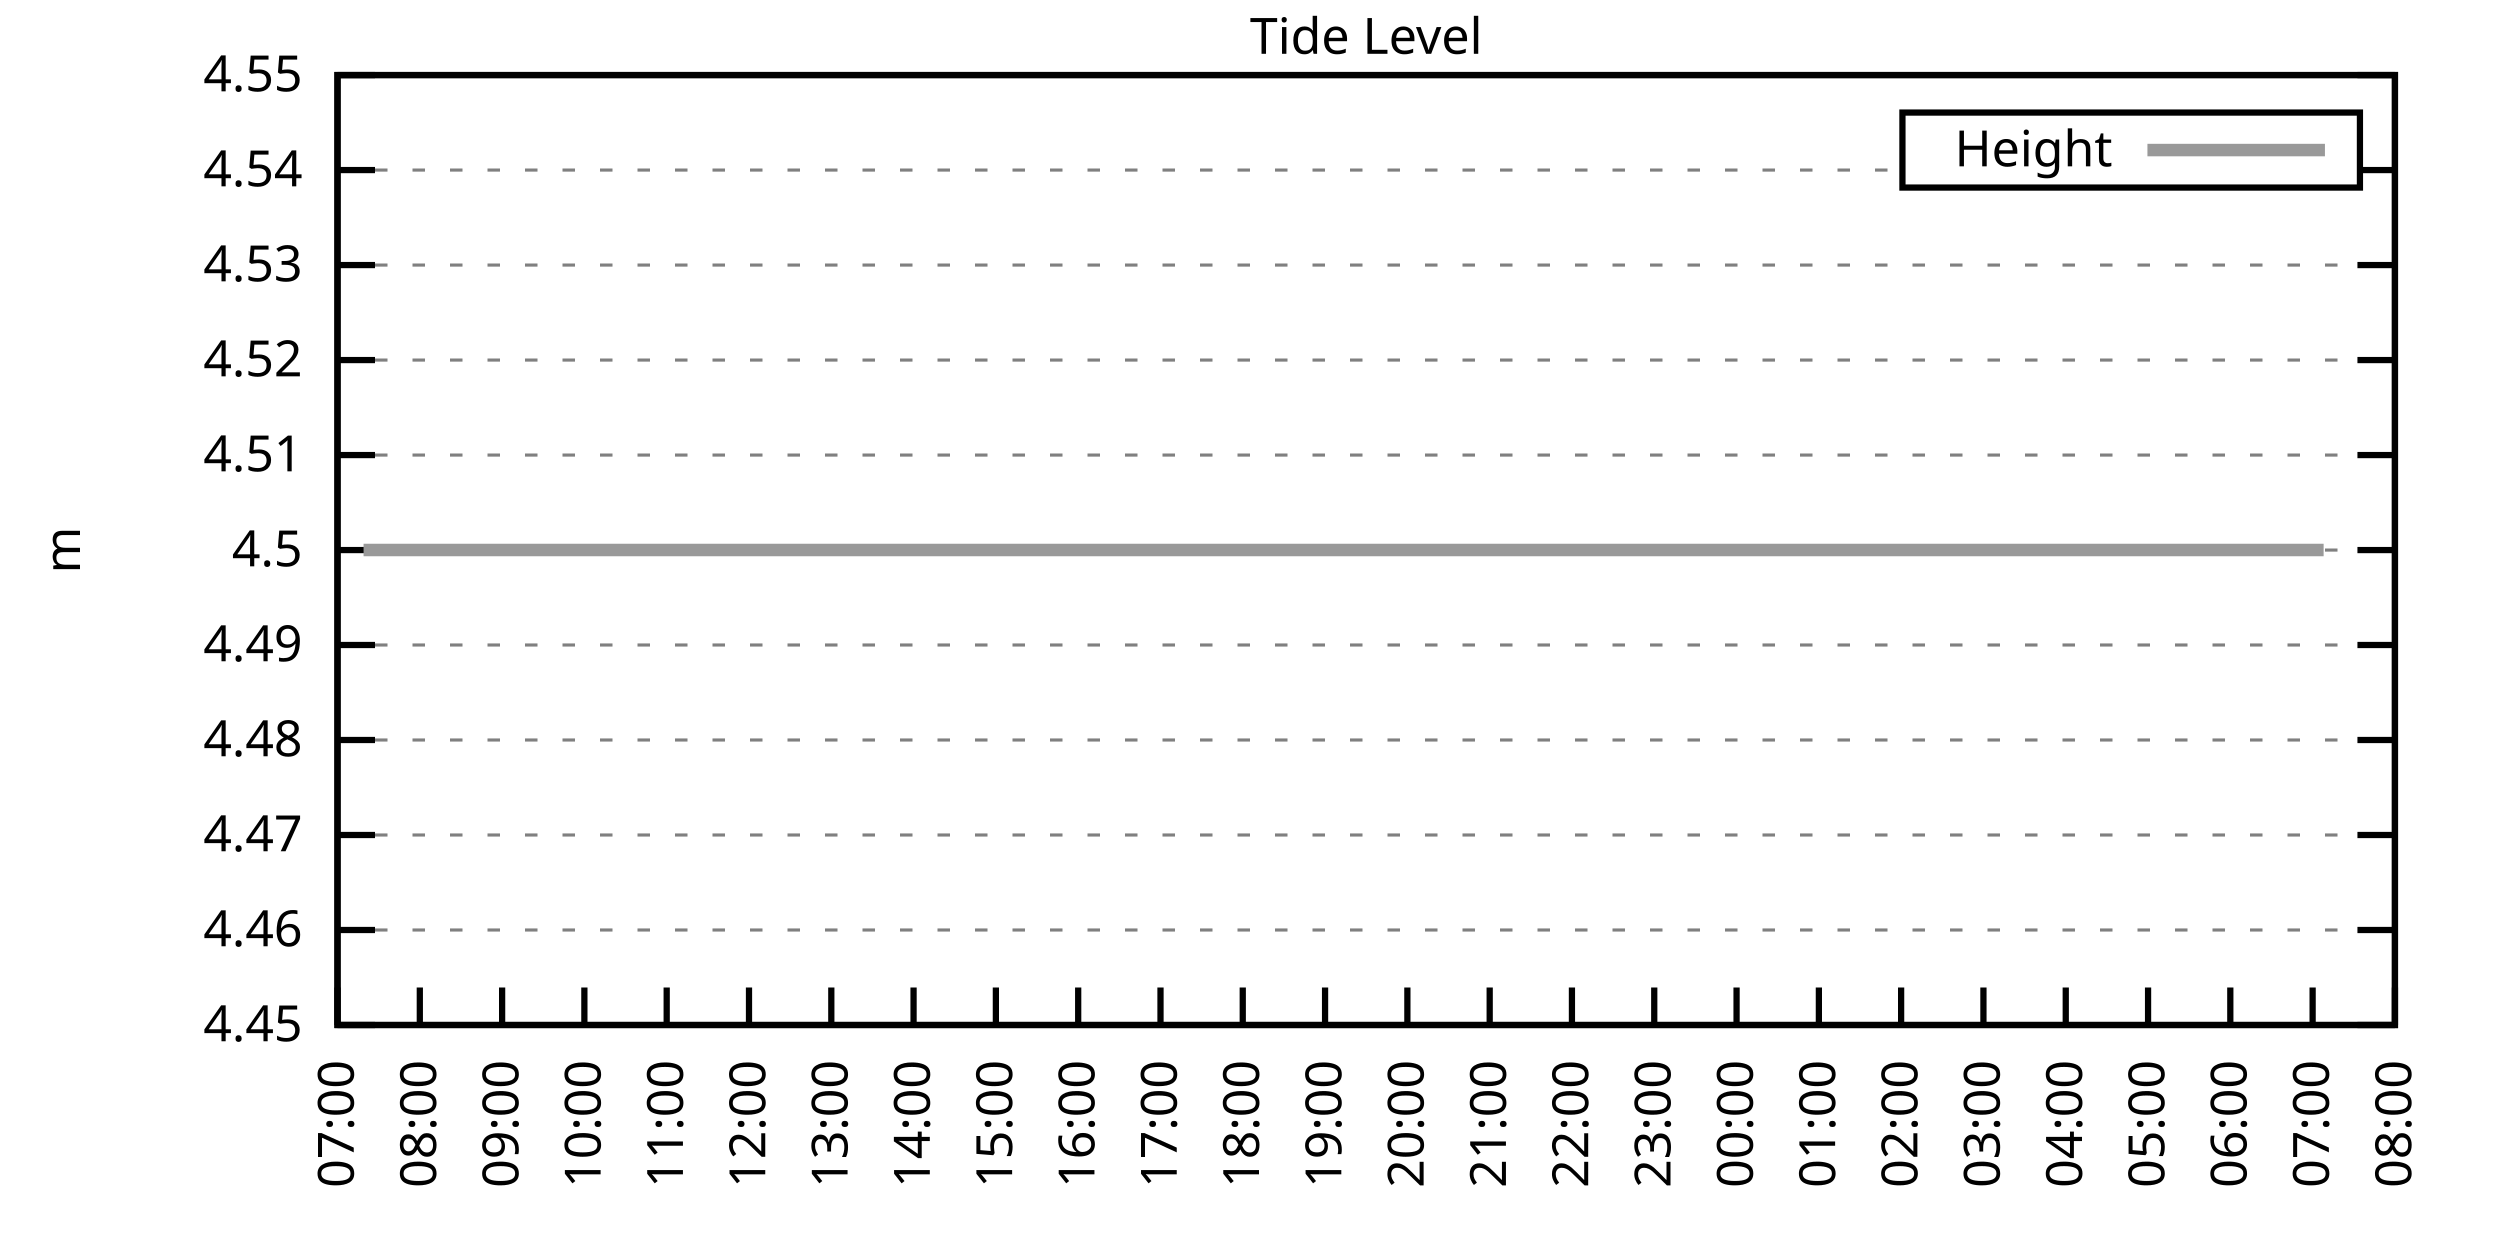
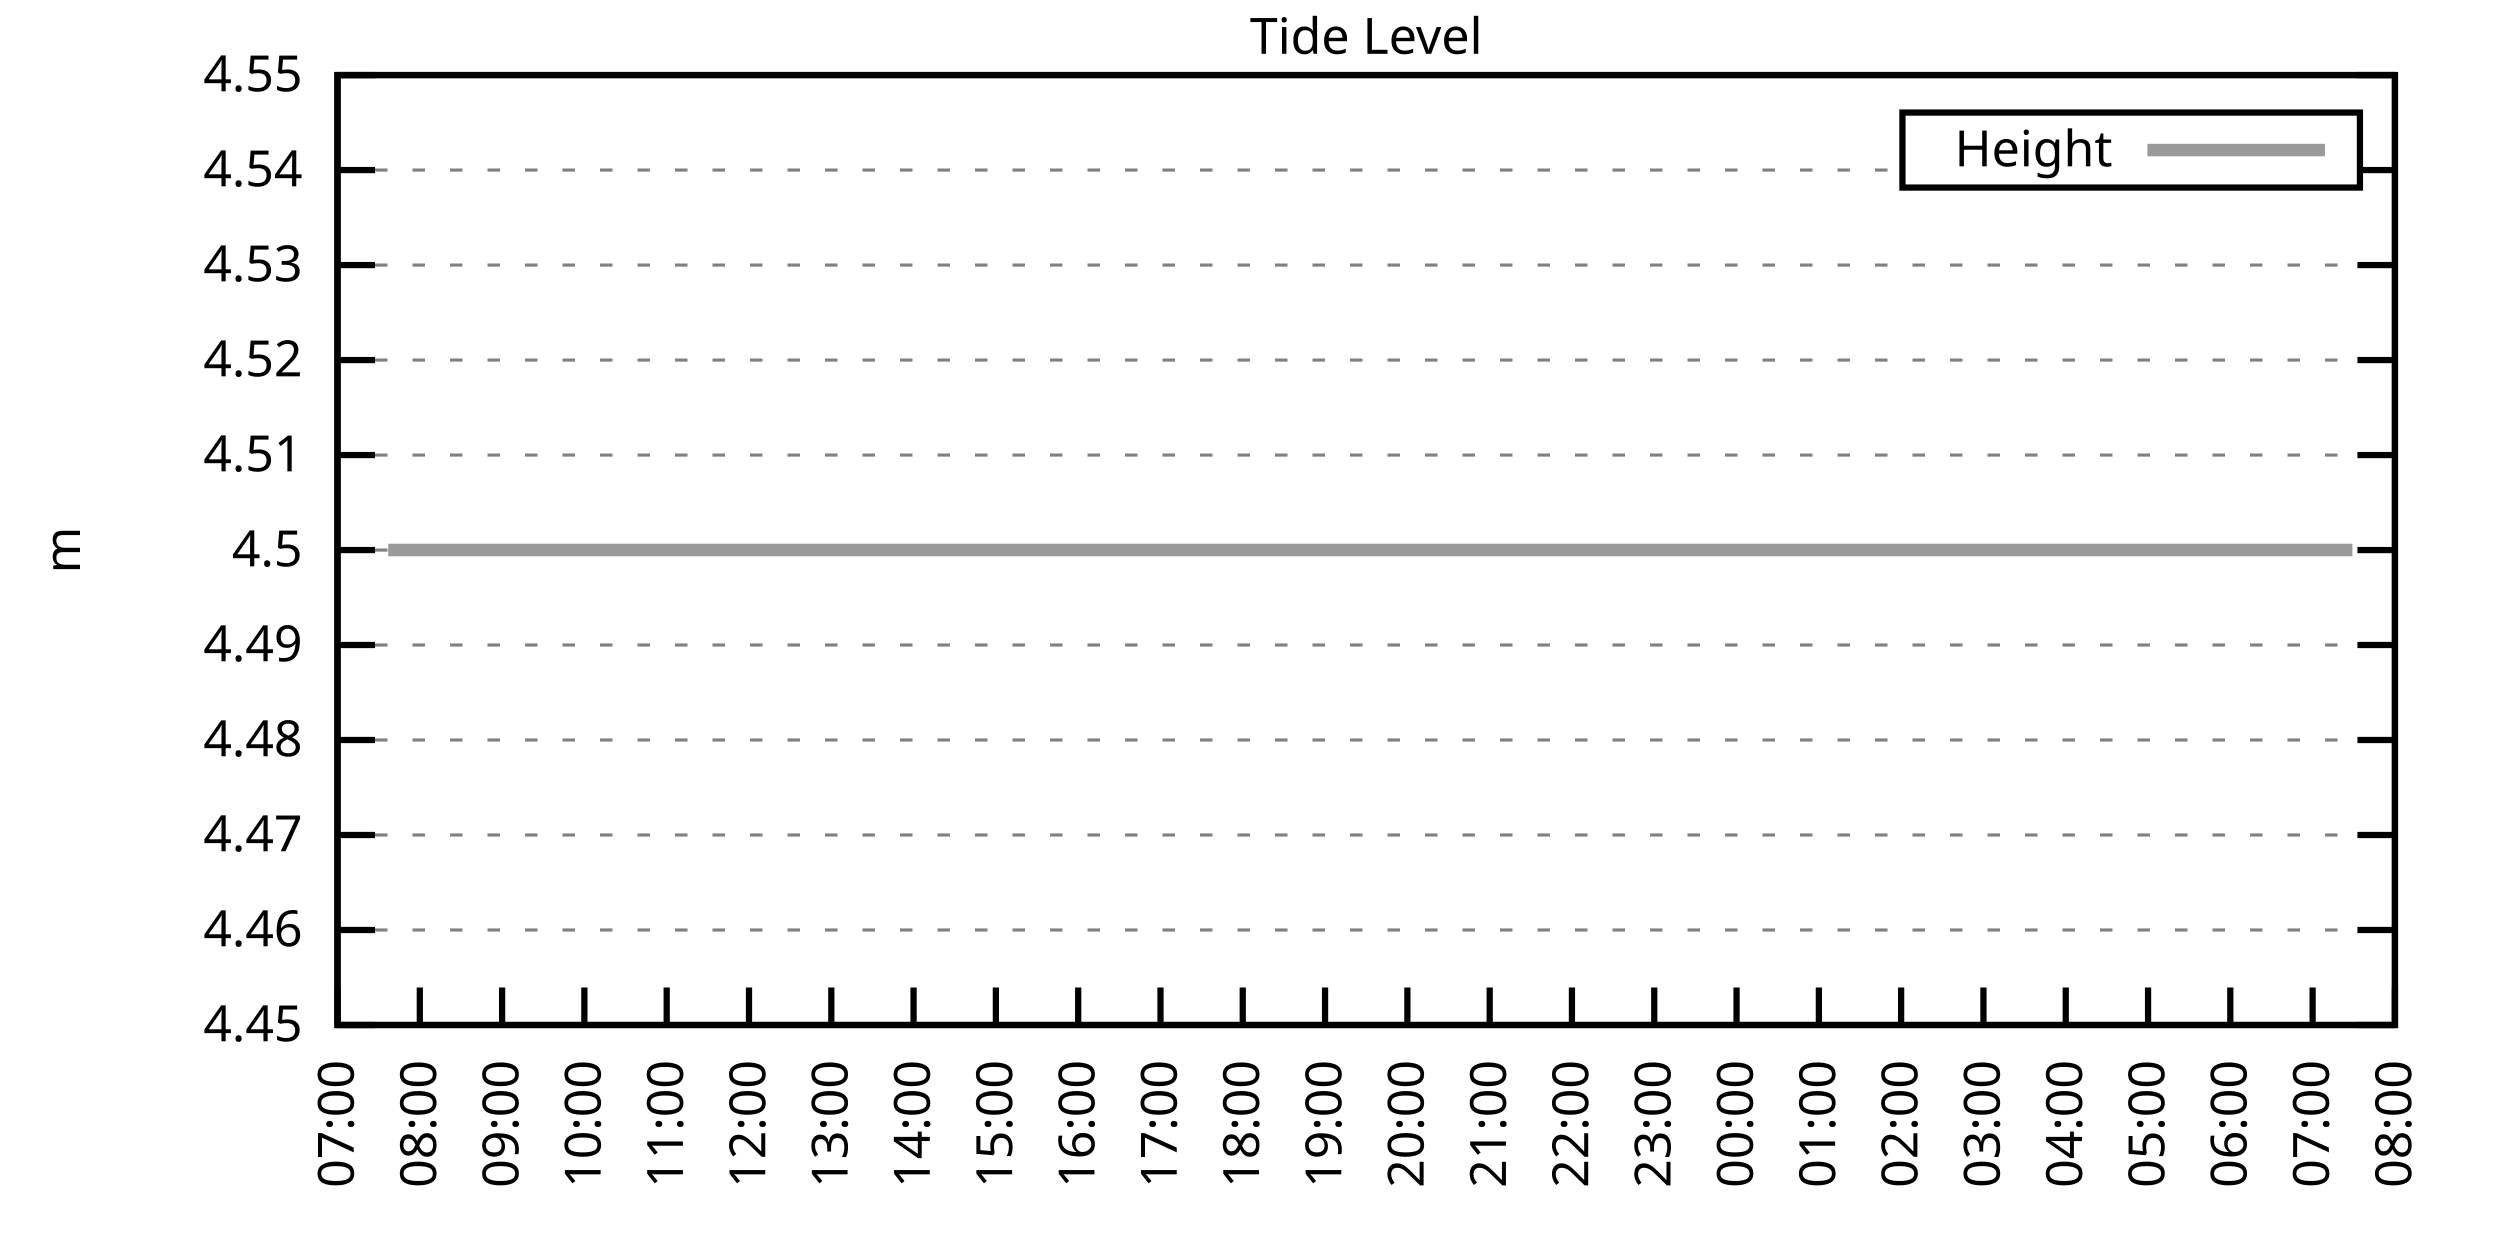
<svg xmlns="http://www.w3.org/2000/svg" xmlns:xlink="http://www.w3.org/1999/xlink" width="400" height="200" viewBox="0 0 400 200">
  <g id="gnuplot_canvas">
    <rect x="0" y="0" width="400" height="200" fill="none" />
    <defs>
      <circle id="gpDot" r="0.5" stroke-width="0.5" stroke="currentColor" />
      <path id="gpPt0" stroke-width="0.333" stroke="currentColor" d="M-1,0 h2 M0,-1 v2" />
      <path id="gpPt1" stroke-width="0.333" stroke="currentColor" d="M-1,-1 L1,1 M1,-1 L-1,1" />
      <path id="gpPt2" stroke-width="0.333" stroke="currentColor" d="M-1,0 L1,0 M0,-1 L0,1 M-1,-1 L1,1 M-1,1 L1,-1" />
      <rect id="gpPt3" stroke-width="0.333" stroke="currentColor" x="-1" y="-1" width="2" height="2" />
      <rect id="gpPt4" stroke-width="0.333" stroke="currentColor" fill="currentColor" x="-1" y="-1" width="2" height="2" />
      <circle id="gpPt5" stroke-width="0.333" stroke="currentColor" cx="0" cy="0" r="1" />
      <use xlink:href="#gpPt5" id="gpPt6" fill="currentColor" stroke="none" />
      <path id="gpPt7" stroke-width="0.333" stroke="currentColor" d="M0,-1.33 L-1.33,0.67 L1.33,0.67 z" />
      <use xlink:href="#gpPt7" id="gpPt8" fill="currentColor" stroke="none" />
      <use xlink:href="#gpPt7" id="gpPt9" stroke="currentColor" transform="rotate(180)" />
      <use xlink:href="#gpPt9" id="gpPt10" fill="currentColor" stroke="none" />
      <use xlink:href="#gpPt3" id="gpPt11" stroke="currentColor" transform="rotate(45)" />
      <use xlink:href="#gpPt11" id="gpPt12" fill="currentColor" stroke="none" />
      <path id="gpPt13" stroke-width="0.333" stroke="currentColor" d="M0,1.330 L1.265,0.411 L0.782,-1.067 L-0.782,-1.076 L-1.265,0.411 z" />
      <use xlink:href="#gpPt13" id="gpPt14" fill="currentColor" stroke="none" />
      <filter id="textbox" filterUnits="objectBoundingBox" x="0" y="0" height="1" width="1">
        <feFlood flood-color="white" flood-opacity="1" result="bgnd" />
        <feComposite in="SourceGraphic" in2="bgnd" operator="atop" />
      </filter>
      <filter id="greybox" filterUnits="objectBoundingBox" x="0" y="0" height="1" width="1">
        <feFlood flood-color="lightgrey" flood-opacity="1" result="grey" />
        <feComposite in="SourceGraphic" in2="grey" operator="atop" />
      </filter>
    </defs>
    <g fill="none" color="white" stroke="currentColor" stroke-width="1.00" stroke-linecap="butt" stroke-linejoin="miter">
</g>
    <g fill="none" color="black" stroke="currentColor" stroke-width="1.00" stroke-linecap="butt" stroke-linejoin="miter">
      <g stroke="none" shape-rendering="crispEdges">
        <polygon fill="rgb(255, 255, 255)" points="54.00,164.00 383.18,164.00 383.18,12.02 54.00,12.02 " />
      </g>
    </g>
    <g fill="none" color="black" stroke="currentColor" stroke-width="1.00" stroke-linecap="butt" stroke-linejoin="miter">
</g>
    <g fill="none" color="black" stroke="black" stroke-width="0.50" stroke-linecap="butt" stroke-linejoin="miter">
</g>
    <g fill="none" color="gray" stroke="currentColor" stroke-width="0.50" stroke-linecap="butt" stroke-linejoin="miter">
      <path stroke="gray" stroke-dasharray="2,4" class="gridline" d="M54.00,164.00 L383.19,164.00  " />
    </g>
    <g fill="none" color="gray" stroke="gray" stroke-width="1.00" stroke-linecap="butt" stroke-linejoin="miter">
</g>
    <g fill="none" color="black" stroke="currentColor" stroke-width="1.00" stroke-linecap="butt" stroke-linejoin="miter">
      <path stroke="black" d="M54.00,164.00 L60.00,164.00 M383.19,164.00 L377.19,164.00  " />
      <g transform="translate(48.40,166.60)" stroke="none" fill="black" font-family="Sans" font-size="8.00" text-anchor="end">
        <text>
          <tspan font-family="Sans"> 4.45</tspan>
        </text>
      </g>
    </g>
    <g fill="none" color="black" stroke="currentColor" stroke-width="1.00" stroke-linecap="butt" stroke-linejoin="miter">
</g>
    <g fill="none" color="black" stroke="black" stroke-width="0.50" stroke-linecap="butt" stroke-linejoin="miter">
</g>
    <g fill="none" color="gray" stroke="currentColor" stroke-width="0.50" stroke-linecap="butt" stroke-linejoin="miter">
      <path stroke="gray" stroke-dasharray="2,4" class="gridline" d="M54.00,148.80 L383.19,148.80  " />
    </g>
    <g fill="none" color="gray" stroke="gray" stroke-width="1.00" stroke-linecap="butt" stroke-linejoin="miter">
</g>
    <g fill="none" color="black" stroke="currentColor" stroke-width="1.00" stroke-linecap="butt" stroke-linejoin="miter">
      <path stroke="black" d="M54.00,148.80 L60.00,148.80 M383.19,148.80 L377.19,148.80  " />
      <g transform="translate(48.40,151.40)" stroke="none" fill="black" font-family="Sans" font-size="8.00" text-anchor="end">
        <text>
          <tspan font-family="Sans"> 4.46</tspan>
        </text>
      </g>
    </g>
    <g fill="none" color="black" stroke="currentColor" stroke-width="1.00" stroke-linecap="butt" stroke-linejoin="miter">
</g>
    <g fill="none" color="black" stroke="black" stroke-width="0.50" stroke-linecap="butt" stroke-linejoin="miter">
</g>
    <g fill="none" color="gray" stroke="currentColor" stroke-width="0.50" stroke-linecap="butt" stroke-linejoin="miter">
      <path stroke="gray" stroke-dasharray="2,4" class="gridline" d="M54.00,133.60 L383.19,133.60  " />
    </g>
    <g fill="none" color="gray" stroke="gray" stroke-width="1.00" stroke-linecap="butt" stroke-linejoin="miter">
</g>
    <g fill="none" color="black" stroke="currentColor" stroke-width="1.00" stroke-linecap="butt" stroke-linejoin="miter">
      <path stroke="black" d="M54.00,133.60 L60.00,133.60 M383.19,133.60 L377.19,133.60  " />
      <g transform="translate(48.40,136.20)" stroke="none" fill="black" font-family="Sans" font-size="8.00" text-anchor="end">
        <text>
          <tspan font-family="Sans"> 4.47</tspan>
        </text>
      </g>
    </g>
    <g fill="none" color="black" stroke="currentColor" stroke-width="1.00" stroke-linecap="butt" stroke-linejoin="miter">
</g>
    <g fill="none" color="black" stroke="black" stroke-width="0.50" stroke-linecap="butt" stroke-linejoin="miter">
</g>
    <g fill="none" color="gray" stroke="currentColor" stroke-width="0.50" stroke-linecap="butt" stroke-linejoin="miter">
      <path stroke="gray" stroke-dasharray="2,4" class="gridline" d="M54.00,118.40 L383.19,118.40  " />
    </g>
    <g fill="none" color="gray" stroke="gray" stroke-width="1.00" stroke-linecap="butt" stroke-linejoin="miter">
</g>
    <g fill="none" color="black" stroke="currentColor" stroke-width="1.00" stroke-linecap="butt" stroke-linejoin="miter">
      <path stroke="black" d="M54.00,118.40 L60.00,118.40 M383.19,118.40 L377.19,118.40  " />
      <g transform="translate(48.40,121.00)" stroke="none" fill="black" font-family="Sans" font-size="8.00" text-anchor="end">
        <text>
          <tspan font-family="Sans"> 4.48</tspan>
        </text>
      </g>
    </g>
    <g fill="none" color="black" stroke="currentColor" stroke-width="1.00" stroke-linecap="butt" stroke-linejoin="miter">
</g>
    <g fill="none" color="black" stroke="black" stroke-width="0.50" stroke-linecap="butt" stroke-linejoin="miter">
</g>
    <g fill="none" color="gray" stroke="currentColor" stroke-width="0.50" stroke-linecap="butt" stroke-linejoin="miter">
      <path stroke="gray" stroke-dasharray="2,4" class="gridline" d="M54.00,103.20 L383.19,103.20  " />
    </g>
    <g fill="none" color="gray" stroke="gray" stroke-width="1.00" stroke-linecap="butt" stroke-linejoin="miter">
</g>
    <g fill="none" color="black" stroke="currentColor" stroke-width="1.00" stroke-linecap="butt" stroke-linejoin="miter">
      <path stroke="black" d="M54.00,103.20 L60.00,103.20 M383.19,103.20 L377.19,103.20  " />
      <g transform="translate(48.40,105.80)" stroke="none" fill="black" font-family="Sans" font-size="8.00" text-anchor="end">
        <text>
          <tspan font-family="Sans"> 4.49</tspan>
        </text>
      </g>
    </g>
    <g fill="none" color="black" stroke="currentColor" stroke-width="1.00" stroke-linecap="butt" stroke-linejoin="miter">
</g>
    <g fill="none" color="black" stroke="black" stroke-width="0.50" stroke-linecap="butt" stroke-linejoin="miter">
</g>
    <g fill="none" color="gray" stroke="currentColor" stroke-width="0.50" stroke-linecap="butt" stroke-linejoin="miter">
      <path stroke="gray" stroke-dasharray="2,4" class="gridline" d="M54.00,88.01 L383.19,88.01  " />
    </g>
    <g fill="none" color="gray" stroke="gray" stroke-width="1.00" stroke-linecap="butt" stroke-linejoin="miter">
</g>
    <g fill="none" color="black" stroke="currentColor" stroke-width="1.00" stroke-linecap="butt" stroke-linejoin="miter">
      <path stroke="black" d="M54.00,88.01 L60.00,88.01 M383.19,88.01 L377.19,88.01  " />
      <g transform="translate(48.40,90.61)" stroke="none" fill="black" font-family="Sans" font-size="8.00" text-anchor="end">
        <text>
          <tspan font-family="Sans"> 4.5</tspan>
        </text>
      </g>
    </g>
    <g fill="none" color="black" stroke="currentColor" stroke-width="1.00" stroke-linecap="butt" stroke-linejoin="miter">
</g>
    <g fill="none" color="black" stroke="black" stroke-width="0.50" stroke-linecap="butt" stroke-linejoin="miter">
</g>
    <g fill="none" color="gray" stroke="currentColor" stroke-width="0.50" stroke-linecap="butt" stroke-linejoin="miter">
      <path stroke="gray" stroke-dasharray="2,4" class="gridline" d="M54.00,72.81 L383.19,72.81  " />
    </g>
    <g fill="none" color="gray" stroke="gray" stroke-width="1.00" stroke-linecap="butt" stroke-linejoin="miter">
</g>
    <g fill="none" color="black" stroke="currentColor" stroke-width="1.00" stroke-linecap="butt" stroke-linejoin="miter">
      <path stroke="black" d="M54.00,72.81 L60.00,72.81 M383.19,72.81 L377.19,72.81  " />
      <g transform="translate(48.40,75.41)" stroke="none" fill="black" font-family="Sans" font-size="8.00" text-anchor="end">
        <text>
          <tspan font-family="Sans"> 4.51</tspan>
        </text>
      </g>
    </g>
    <g fill="none" color="black" stroke="currentColor" stroke-width="1.00" stroke-linecap="butt" stroke-linejoin="miter">
</g>
    <g fill="none" color="black" stroke="black" stroke-width="0.50" stroke-linecap="butt" stroke-linejoin="miter">
</g>
    <g fill="none" color="gray" stroke="currentColor" stroke-width="0.50" stroke-linecap="butt" stroke-linejoin="miter">
      <path stroke="gray" stroke-dasharray="2,4" class="gridline" d="M54.00,57.61 L383.19,57.61  " />
    </g>
    <g fill="none" color="gray" stroke="gray" stroke-width="1.00" stroke-linecap="butt" stroke-linejoin="miter">
</g>
    <g fill="none" color="black" stroke="currentColor" stroke-width="1.00" stroke-linecap="butt" stroke-linejoin="miter">
      <path stroke="black" d="M54.00,57.61 L60.00,57.61 M383.19,57.61 L377.19,57.61  " />
      <g transform="translate(48.40,60.21)" stroke="none" fill="black" font-family="Sans" font-size="8.00" text-anchor="end">
        <text>
          <tspan font-family="Sans"> 4.52</tspan>
        </text>
      </g>
    </g>
    <g fill="none" color="black" stroke="currentColor" stroke-width="1.00" stroke-linecap="butt" stroke-linejoin="miter">
</g>
    <g fill="none" color="black" stroke="black" stroke-width="0.50" stroke-linecap="butt" stroke-linejoin="miter">
</g>
    <g fill="none" color="gray" stroke="currentColor" stroke-width="0.50" stroke-linecap="butt" stroke-linejoin="miter">
      <path stroke="gray" stroke-dasharray="2,4" class="gridline" d="M54.00,42.41 L383.19,42.41  " />
    </g>
    <g fill="none" color="gray" stroke="gray" stroke-width="1.00" stroke-linecap="butt" stroke-linejoin="miter">
</g>
    <g fill="none" color="black" stroke="currentColor" stroke-width="1.00" stroke-linecap="butt" stroke-linejoin="miter">
      <path stroke="black" d="M54.00,42.41 L60.00,42.41 M383.19,42.41 L377.19,42.41  " />
      <g transform="translate(48.40,45.01)" stroke="none" fill="black" font-family="Sans" font-size="8.00" text-anchor="end">
        <text>
          <tspan font-family="Sans"> 4.53</tspan>
        </text>
      </g>
    </g>
    <g fill="none" color="black" stroke="currentColor" stroke-width="1.00" stroke-linecap="butt" stroke-linejoin="miter">
</g>
    <g fill="none" color="black" stroke="black" stroke-width="0.50" stroke-linecap="butt" stroke-linejoin="miter">
</g>
    <g fill="none" color="gray" stroke="currentColor" stroke-width="0.50" stroke-linecap="butt" stroke-linejoin="miter">
      <path stroke="gray" stroke-dasharray="2,4" class="gridline" d="M54.00,27.21 L304.39,27.21 M377.59,27.21 L383.19,27.21  " />
    </g>
    <g fill="none" color="gray" stroke="gray" stroke-width="1.00" stroke-linecap="butt" stroke-linejoin="miter">
</g>
    <g fill="none" color="black" stroke="currentColor" stroke-width="1.00" stroke-linecap="butt" stroke-linejoin="miter">
      <path stroke="black" d="M54.00,27.21 L60.00,27.21 M383.19,27.21 L377.19,27.21  " />
      <g transform="translate(48.40,29.81)" stroke="none" fill="black" font-family="Sans" font-size="8.00" text-anchor="end">
        <text>
          <tspan font-family="Sans"> 4.54</tspan>
        </text>
      </g>
    </g>
    <g fill="none" color="black" stroke="currentColor" stroke-width="1.00" stroke-linecap="butt" stroke-linejoin="miter">
</g>
    <g fill="none" color="black" stroke="black" stroke-width="0.50" stroke-linecap="butt" stroke-linejoin="miter">
</g>
    <g fill="none" color="gray" stroke="currentColor" stroke-width="0.50" stroke-linecap="butt" stroke-linejoin="miter">
      <path stroke="gray" stroke-dasharray="2,4" class="gridline" d="M54.00,12.01 L383.19,12.01  " />
    </g>
    <g fill="none" color="gray" stroke="gray" stroke-width="1.00" stroke-linecap="butt" stroke-linejoin="miter">
</g>
    <g fill="none" color="black" stroke="currentColor" stroke-width="1.00" stroke-linecap="butt" stroke-linejoin="miter">
      <path stroke="black" d="M54.00,12.01 L60.00,12.01 M383.19,12.01 L377.19,12.01  " />
      <g transform="translate(48.40,14.61)" stroke="none" fill="black" font-family="Sans" font-size="8.00" text-anchor="end">
        <text>
          <tspan font-family="Sans"> 4.55</tspan>
        </text>
      </g>
    </g>
    <g fill="none" color="black" stroke="currentColor" stroke-width="1.00" stroke-linecap="butt" stroke-linejoin="miter">
      <path stroke="black" d="M54.00,164.00 L54.00,158.00  " />
      <g transform="translate(56.60,169.60) rotate(270.00)" stroke="none" fill="black" font-family="Sans" font-size="8.00" text-anchor="end">
        <text>
          <tspan font-family="Sans">07:00</tspan>
        </text>
      </g>
    </g>
    <g fill="none" color="black" stroke="currentColor" stroke-width="1.00" stroke-linecap="butt" stroke-linejoin="miter">
      <path stroke="black" d="M67.17,164.00 L67.17,158.00  " />
      <g transform="translate(69.77,169.60) rotate(270.00)" stroke="none" fill="black" font-family="Sans" font-size="8.00" text-anchor="end">
        <text>
          <tspan font-family="Sans">08:00</tspan>
        </text>
      </g>
    </g>
    <g fill="none" color="black" stroke="currentColor" stroke-width="1.00" stroke-linecap="butt" stroke-linejoin="miter">
      <path stroke="black" d="M80.34,164.00 L80.34,158.00  " />
      <g transform="translate(82.94,169.60) rotate(270.00)" stroke="none" fill="black" font-family="Sans" font-size="8.00" text-anchor="end">
        <text>
          <tspan font-family="Sans">09:00</tspan>
        </text>
      </g>
    </g>
    <g fill="none" color="black" stroke="currentColor" stroke-width="1.00" stroke-linecap="butt" stroke-linejoin="miter">
      <path stroke="black" d="M93.50,164.00 L93.50,158.00  " />
      <g transform="translate(96.10,169.60) rotate(270.00)" stroke="none" fill="black" font-family="Sans" font-size="8.00" text-anchor="end">
        <text>
          <tspan font-family="Sans">10:00</tspan>
        </text>
      </g>
    </g>
    <g fill="none" color="black" stroke="currentColor" stroke-width="1.00" stroke-linecap="butt" stroke-linejoin="miter">
      <path stroke="black" d="M106.67,164.00 L106.67,158.00  " />
      <g transform="translate(109.27,169.60) rotate(270.00)" stroke="none" fill="black" font-family="Sans" font-size="8.00" text-anchor="end">
        <text>
          <tspan font-family="Sans">11:00</tspan>
        </text>
      </g>
    </g>
    <g fill="none" color="black" stroke="currentColor" stroke-width="1.00" stroke-linecap="butt" stroke-linejoin="miter">
      <path stroke="black" d="M119.84,164.00 L119.84,158.00  " />
      <g transform="translate(122.44,169.60) rotate(270.00)" stroke="none" fill="black" font-family="Sans" font-size="8.00" text-anchor="end">
        <text>
          <tspan font-family="Sans">12:00</tspan>
        </text>
      </g>
    </g>
    <g fill="none" color="black" stroke="currentColor" stroke-width="1.00" stroke-linecap="butt" stroke-linejoin="miter">
      <path stroke="black" d="M133.01,164.00 L133.01,158.00  " />
      <g transform="translate(135.61,169.60) rotate(270.00)" stroke="none" fill="black" font-family="Sans" font-size="8.00" text-anchor="end">
        <text>
          <tspan font-family="Sans">13:00</tspan>
        </text>
      </g>
    </g>
    <g fill="none" color="black" stroke="currentColor" stroke-width="1.00" stroke-linecap="butt" stroke-linejoin="miter">
      <path stroke="black" d="M146.17,164.00 L146.17,158.00  " />
      <g transform="translate(148.77,169.60) rotate(270.00)" stroke="none" fill="black" font-family="Sans" font-size="8.00" text-anchor="end">
        <text>
          <tspan font-family="Sans">14:00</tspan>
        </text>
      </g>
    </g>
    <g fill="none" color="black" stroke="currentColor" stroke-width="1.00" stroke-linecap="butt" stroke-linejoin="miter">
      <path stroke="black" d="M159.34,164.00 L159.34,158.00  " />
      <g transform="translate(161.94,169.60) rotate(270.00)" stroke="none" fill="black" font-family="Sans" font-size="8.00" text-anchor="end">
        <text>
          <tspan font-family="Sans">15:00</tspan>
        </text>
      </g>
    </g>
    <g fill="none" color="black" stroke="currentColor" stroke-width="1.00" stroke-linecap="butt" stroke-linejoin="miter">
      <path stroke="black" d="M172.51,164.00 L172.51,158.00  " />
      <g transform="translate(175.11,169.60) rotate(270.00)" stroke="none" fill="black" font-family="Sans" font-size="8.00" text-anchor="end">
        <text>
          <tspan font-family="Sans">16:00</tspan>
        </text>
      </g>
    </g>
    <g fill="none" color="black" stroke="currentColor" stroke-width="1.00" stroke-linecap="butt" stroke-linejoin="miter">
      <path stroke="black" d="M185.68,164.00 L185.68,158.00  " />
      <g transform="translate(188.28,169.60) rotate(270.00)" stroke="none" fill="black" font-family="Sans" font-size="8.00" text-anchor="end">
        <text>
          <tspan font-family="Sans">17:00</tspan>
        </text>
      </g>
    </g>
    <g fill="none" color="black" stroke="currentColor" stroke-width="1.00" stroke-linecap="butt" stroke-linejoin="miter">
      <path stroke="black" d="M198.84,164.00 L198.84,158.00  " />
      <g transform="translate(201.44,169.60) rotate(270.00)" stroke="none" fill="black" font-family="Sans" font-size="8.00" text-anchor="end">
        <text>
          <tspan font-family="Sans">18:00</tspan>
        </text>
      </g>
    </g>
    <g fill="none" color="black" stroke="currentColor" stroke-width="1.00" stroke-linecap="butt" stroke-linejoin="miter">
      <path stroke="black" d="M212.01,164.00 L212.01,158.00  " />
      <g transform="translate(214.61,169.60) rotate(270.00)" stroke="none" fill="black" font-family="Sans" font-size="8.00" text-anchor="end">
        <text>
          <tspan font-family="Sans">19:00</tspan>
        </text>
      </g>
    </g>
    <g fill="none" color="black" stroke="currentColor" stroke-width="1.00" stroke-linecap="butt" stroke-linejoin="miter">
      <path stroke="black" d="M225.18,164.00 L225.18,158.00  " />
      <g transform="translate(227.78,169.60) rotate(270.00)" stroke="none" fill="black" font-family="Sans" font-size="8.00" text-anchor="end">
        <text>
          <tspan font-family="Sans">20:00</tspan>
        </text>
      </g>
    </g>
    <g fill="none" color="black" stroke="currentColor" stroke-width="1.00" stroke-linecap="butt" stroke-linejoin="miter">
      <path stroke="black" d="M238.35,164.00 L238.35,158.00  " />
      <g transform="translate(240.95,169.60) rotate(270.00)" stroke="none" fill="black" font-family="Sans" font-size="8.00" text-anchor="end">
        <text>
          <tspan font-family="Sans">21:00</tspan>
        </text>
      </g>
    </g>
    <g fill="none" color="black" stroke="currentColor" stroke-width="1.00" stroke-linecap="butt" stroke-linejoin="miter">
      <path stroke="black" d="M251.51,164.00 L251.51,158.00  " />
      <g transform="translate(254.11,169.60) rotate(270.00)" stroke="none" fill="black" font-family="Sans" font-size="8.00" text-anchor="end">
        <text>
          <tspan font-family="Sans">22:00</tspan>
        </text>
      </g>
    </g>
    <g fill="none" color="black" stroke="currentColor" stroke-width="1.00" stroke-linecap="butt" stroke-linejoin="miter">
      <path stroke="black" d="M264.68,164.00 L264.68,158.00  " />
      <g transform="translate(267.28,169.60) rotate(270.00)" stroke="none" fill="black" font-family="Sans" font-size="8.00" text-anchor="end">
        <text>
          <tspan font-family="Sans">23:00</tspan>
        </text>
      </g>
    </g>
    <g fill="none" color="black" stroke="currentColor" stroke-width="1.00" stroke-linecap="butt" stroke-linejoin="miter">
      <path stroke="black" d="M277.85,164.00 L277.85,158.00  " />
      <g transform="translate(280.45,169.60) rotate(270.00)" stroke="none" fill="black" font-family="Sans" font-size="8.00" text-anchor="end">
        <text>
          <tspan font-family="Sans">00:00</tspan>
        </text>
      </g>
    </g>
    <g fill="none" color="black" stroke="currentColor" stroke-width="1.00" stroke-linecap="butt" stroke-linejoin="miter">
      <path stroke="black" d="M291.02,164.00 L291.02,158.00  " />
      <g transform="translate(293.62,169.60) rotate(270.00)" stroke="none" fill="black" font-family="Sans" font-size="8.00" text-anchor="end">
        <text>
          <tspan font-family="Sans">01:00</tspan>
        </text>
      </g>
    </g>
    <g fill="none" color="black" stroke="currentColor" stroke-width="1.00" stroke-linecap="butt" stroke-linejoin="miter">
      <path stroke="black" d="M304.18,164.00 L304.18,158.00  " />
      <g transform="translate(306.78,169.60) rotate(270.00)" stroke="none" fill="black" font-family="Sans" font-size="8.00" text-anchor="end">
        <text>
          <tspan font-family="Sans">02:00</tspan>
        </text>
      </g>
    </g>
    <g fill="none" color="black" stroke="currentColor" stroke-width="1.00" stroke-linecap="butt" stroke-linejoin="miter">
      <path stroke="black" d="M317.35,164.00 L317.35,158.00  " />
      <g transform="translate(319.95,169.60) rotate(270.00)" stroke="none" fill="black" font-family="Sans" font-size="8.00" text-anchor="end">
        <text>
          <tspan font-family="Sans">03:00</tspan>
        </text>
      </g>
    </g>
    <g fill="none" color="black" stroke="currentColor" stroke-width="1.00" stroke-linecap="butt" stroke-linejoin="miter">
      <path stroke="black" d="M330.52,164.00 L330.52,158.00  " />
      <g transform="translate(333.12,169.60) rotate(270.00)" stroke="none" fill="black" font-family="Sans" font-size="8.00" text-anchor="end">
        <text>
          <tspan font-family="Sans">04:00</tspan>
        </text>
      </g>
    </g>
    <g fill="none" color="black" stroke="currentColor" stroke-width="1.00" stroke-linecap="butt" stroke-linejoin="miter">
      <path stroke="black" d="M343.69,164.00 L343.69,158.00  " />
      <g transform="translate(346.29,169.60) rotate(270.00)" stroke="none" fill="black" font-family="Sans" font-size="8.00" text-anchor="end">
        <text>
          <tspan font-family="Sans">05:00</tspan>
        </text>
      </g>
    </g>
    <g fill="none" color="black" stroke="currentColor" stroke-width="1.00" stroke-linecap="butt" stroke-linejoin="miter">
      <path stroke="black" d="M356.85,164.00 L356.85,158.00  " />
      <g transform="translate(359.45,169.60) rotate(270.00)" stroke="none" fill="black" font-family="Sans" font-size="8.00" text-anchor="end">
        <text>
          <tspan font-family="Sans">06:00</tspan>
        </text>
      </g>
    </g>
    <g fill="none" color="black" stroke="currentColor" stroke-width="1.00" stroke-linecap="butt" stroke-linejoin="miter">
      <path stroke="black" d="M370.02,164.00 L370.02,158.00  " />
      <g transform="translate(372.62,169.60) rotate(270.00)" stroke="none" fill="black" font-family="Sans" font-size="8.00" text-anchor="end">
        <text>
          <tspan font-family="Sans">07:00</tspan>
        </text>
      </g>
    </g>
    <g fill="none" color="black" stroke="currentColor" stroke-width="1.00" stroke-linecap="butt" stroke-linejoin="miter">
      <path stroke="black" d="M383.19,164.00 L383.19,158.00  " />
      <g transform="translate(385.79,169.60) rotate(270.00)" stroke="none" fill="black" font-family="Sans" font-size="8.00" text-anchor="end">
        <text>
          <tspan font-family="Sans">08:00</tspan>
        </text>
      </g>
    </g>
    <g fill="none" color="black" stroke="currentColor" stroke-width="1.00" stroke-linecap="butt" stroke-linejoin="miter">
</g>
    <g fill="none" color="black" stroke="currentColor" stroke-width="1.00" stroke-linecap="butt" stroke-linejoin="miter">
      <path stroke="black" d="M54.00,12.01 L54.00,164.00 L383.19,164.00 L383.19,12.01 L54.00,12.01 Z  " />
    </g>
    <g fill="none" color="black" stroke="currentColor" stroke-width="1.00" stroke-linecap="butt" stroke-linejoin="miter">
</g>
    <g fill="none" color="black" stroke="currentColor" stroke-width="1.00" stroke-linecap="butt" stroke-linejoin="miter">
      <path stroke="black" d="M304.39,30.01 L304.39,18.01 L377.59,18.01 L377.59,30.01 L304.39,30.01 Z  " />
    </g>
    <g id="Tide_level_plot_1">
      <g fill="none" color="white" stroke="black" stroke-width="2.00" stroke-linecap="butt" stroke-linejoin="miter">
</g>
      <g fill="none" color="black" stroke="currentColor" stroke-width="2.00" stroke-linecap="butt" stroke-linejoin="miter">
        <g transform="translate(337.99,26.61)" stroke="none" fill="black" font-family="Sans" font-size="8.00" text-anchor="end">
          <text>
            <tspan font-family="Sans">Height</tspan>
          </text>
        </g>
      </g>
      <g fill="none" color="black" stroke="currentColor" stroke-width="2.00" stroke-linecap="butt" stroke-linejoin="miter">
-         <path stroke="rgb(153, 153, 153)" d="M343.59,24.01 L371.99,24.01 M58.17,88.00 L60.14,88.00 L62.12,88.00 L64.75,88.00 L66.51,88.00 L68.92,88.00   L73.31,88.00 L75.51,88.00 L77.92,88.00 L79.90,88.00 L82.31,88.00 L84.29,88.00 L86.70,88.00 L88.67,88.00   L90.87,88.00 L93.28,88.00 L95.26,88.00 L97.67,88.00 L99.43,88.00 L102.06,88.00 L103.82,88.00 L106.45,88.00   L108.43,88.00 L110.84,88.00 L113.03,88.00 L115.01,88.00 L117.20,88.00 L119.18,88.00 L121.59,88.00 L124.01,88.00   L126.20,88.00 L128.18,88.00 L130.59,88.00 L132.79,88.00 L134.76,88.00 L137.18,88.00 L139.15,88.00 L141.35,88.00   L143.76,88.00 L145.73,88.00 L148.15,88.00 L150.34,88.00 L152.32,88.00 L154.73,88.00 L156.93,88.00 L158.68,88.00   L161.32,88.00 L163.07,88.00 L165.27,88.00 L167.68,88.00 L169.87,88.00 L172.29,88.00 L174.48,88.00 L176.46,88.00   L178.65,88.00 L181.07,88.00 L183.04,88.00 L185.02,88.00 L187.65,88.00 L189.41,88.00 L192.04,88.00 L194.02,88.00   L196.43,88.00 L198.62,88.00 L200.60,88.00 L202.79,88.00 L205.21,88.00 L207.18,88.00 L209.60,88.00 L211.57,88.00   L213.99,88.00 L215.74,88.00 L218.16,88.00 L220.57,88.00 L222.33,88.00 L224.96,88.00 L226.93,88.00 L228.91,88.00   L231.54,88.00 L233.30,88.00 L235.93,88.00 L237.91,88.00 L239.88,88.00 L242.52,88.00 L244.27,88.00 L246.91,88.00   L248.88,88.00 L250.86,88.00 L253.49,88.00 L255.68,88.00 L257.44,88.00 L260.07,88.00 L262.05,88.00 L264.02,88.00   L266.22,88.00 L268.85,88.00 L270.83,88.00 L273.02,88.00 L275.44,88.00 L277.63,88.00 L279.39,88.00 L281.58,88.00   L283.99,88.00 L285.97,88.00 L288.38,88.00 L290.80,88.00 L292.55,88.00 L295.19,88.00 L297.38,88.00 L299.14,88.00   L301.33,88.00 L303.53,88.00 L305.72,88.00 L308.35,88.00 L310.55,88.00 L312.52,88.00 L314.72,88.00 L317.13,88.00   L319.11,88.00 L321.08,88.00 L323.28,88.00 L325.47,88.00 L327.67,88.00 L329.86,88.00 L332.49,88.00 L334.25,88.00   L336.45,88.00 L338.86,88.00 L341.27,88.00 L343.25,88.00 L345.66,88.00 L347.42,88.00 L349.61,88.00 L352.03,88.00   L354.44,88.00 L356.20,88.00 L358.61,88.00 L361.02,88.00 L362.78,88.00 L365.41,88.00 L367.39,88.00 L369.80,88.00   L371.78,88.00  " />
+         <path stroke="rgb(153, 153, 153)" d="M343.59,24.01 L371.99,24.01 M62.12,88.00 L64.75,88.00 L66.51,88.00 L68.92,88.00 L73.31,88.00 L75.51,88.00   L77.92,88.00 L79.90,88.00 L82.31,88.00 L84.29,88.00 L86.70,88.00 L88.67,88.00 L90.87,88.00 L93.28,88.00   L95.26,88.00 L97.67,88.00 L99.43,88.00 L102.06,88.00 L103.82,88.00 L106.45,88.00 L108.43,88.00 L110.84,88.00   L113.03,88.00 L115.01,88.00 L117.20,88.00 L119.18,88.00 L121.59,88.00 L124.01,88.00 L126.20,88.00 L128.18,88.00   L130.59,88.00 L132.79,88.00 L134.76,88.00 L137.18,88.00 L139.15,88.00 L141.35,88.00 L143.76,88.00 L145.73,88.00   L148.15,88.00 L150.34,88.00 L152.32,88.00 L154.73,88.00 L156.93,88.00 L158.68,88.00 L161.32,88.00 L163.07,88.00   L165.27,88.00 L167.68,88.00 L169.87,88.00 L172.29,88.00 L174.48,88.00 L176.46,88.00 L178.65,88.00 L181.07,88.00   L183.04,88.00 L185.02,88.00 L187.65,88.00 L189.41,88.00 L192.04,88.00 L194.02,88.00 L196.43,88.00 L198.62,88.00   L200.60,88.00 L202.79,88.00 L205.21,88.00 L207.18,88.00 L209.60,88.00 L211.57,88.00 L213.99,88.00 L215.74,88.00   L218.16,88.00 L220.57,88.00 L222.33,88.00 L224.96,88.00 L226.93,88.00 L228.91,88.00 L231.54,88.00 L233.30,88.00   L235.93,88.00 L237.91,88.00 L239.88,88.00 L242.52,88.00 L244.27,88.00 L246.91,88.00 L248.88,88.00 L250.86,88.00   L253.49,88.00 L255.68,88.00 L257.44,88.00 L260.07,88.00 L262.05,88.00 L264.02,88.00 L266.22,88.00 L268.85,88.00   L270.83,88.00 L273.02,88.00 L275.44,88.00 L277.63,88.00 L279.39,88.00 L281.58,88.00 L283.99,88.00 L285.97,88.00   L288.38,88.00 L290.80,88.00 L292.55,88.00 L295.19,88.00 L297.38,88.00 L299.14,88.00 L301.33,88.00 L303.53,88.00   L305.72,88.00 L308.35,88.00 L310.55,88.00 L312.52,88.00 L314.72,88.00 L317.13,88.00 L319.11,88.00 L321.08,88.00   L323.28,88.00 L325.47,88.00 L327.67,88.00 L329.86,88.00 L332.49,88.00 L334.25,88.00 L336.45,88.00 L338.86,88.00   L341.27,88.00 L343.25,88.00 L345.66,88.00 L347.42,88.00 L349.61,88.00 L352.03,88.00 L354.44,88.00 L356.20,88.00   L358.61,88.00 L361.02,88.00 L362.78,88.00 L365.41,88.00 L367.39,88.00 L369.80,88.00 L371.78,88.00 L373.97,88.00   L376.39,88.00  " />
      </g>
    </g>
    <g fill="none" color="black" stroke="currentColor" stroke-width="2.00" stroke-linecap="butt" stroke-linejoin="miter">
</g>
    <g fill="none" color="black" stroke="black" stroke-width="1.00" stroke-linecap="butt" stroke-linejoin="miter">
</g>
    <g fill="none" color="black" stroke="currentColor" stroke-width="1.00" stroke-linecap="butt" stroke-linejoin="miter">
      <path stroke="black" d="M54.00,12.01 L54.00,164.00 L383.19,164.00 L383.19,12.01 L54.00,12.01 Z  " />
      <g transform="translate(12.80,88.01) rotate(270.00)" stroke="none" fill="black" font-family="Sans" font-size="8.00" text-anchor="middle">
        <text>
          <tspan font-family="Sans">m</tspan>
        </text>
      </g>
    </g>
    <g fill="none" color="black" stroke="currentColor" stroke-width="1.00" stroke-linecap="butt" stroke-linejoin="miter">
</g>
    <g fill="none" color="black" stroke="currentColor" stroke-width="1.00" stroke-linecap="butt" stroke-linejoin="miter">
      <g transform="translate(218.59,8.61)" stroke="none" fill="black" font-family="Sans" font-size="8.00" text-anchor="middle">
        <text>
          <tspan font-family="Sans">Tide Level</tspan>
        </text>
      </g>
    </g>
    <g fill="none" color="black" stroke="currentColor" stroke-width="1.00" stroke-linecap="butt" stroke-linejoin="miter">
</g>
  </g>
</svg>
